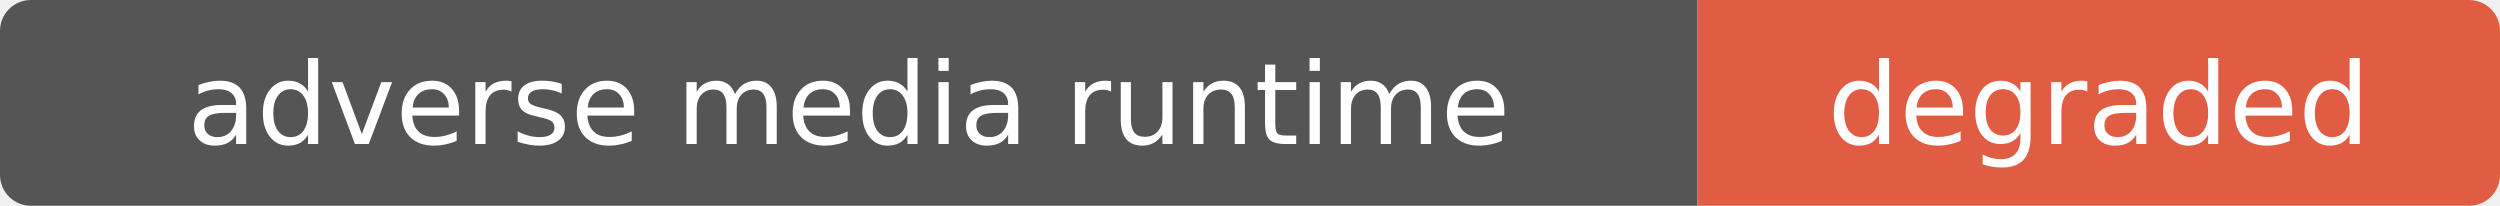
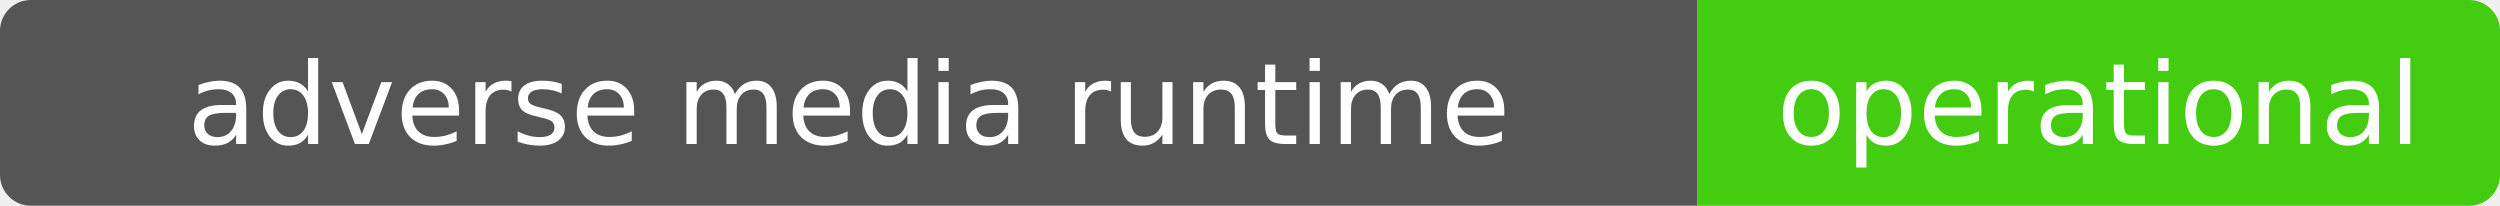
- <svg xmlns="http://www.w3.org/2000/svg" width="243" height="20" role="img" aria-label="adverse media runtime: degraded — 3 subjects had zero adverse-media backbone coverage — warnings: 903 subjects had reduced adverse-media source redundancy; Google News unavailable for 876 subject(s); GDELT unavailable for 906 subject(s); Bing News unavailable for 3 subject(s); last-resort backbone retry attempted for 4 subject(s), recovered 1">
+ <svg xmlns="http://www.w3.org/2000/svg" width="243" height="20" role="img" aria-label="adverse media runtime: operational — warnings: 906 subjects had reduced adverse-media source redundancy; Google News unavailable for 878 subject(s); GDELT unavailable for 906 subject(s)">
  <clipPath id="r">
    <rect width="243" height="20" rx="3" />
  </clipPath>
  <g clip-path="url(#r)">
    <rect width="165" height="20" fill="#555" />
-     <rect x="165" width="78" height="20" fill="#e05d44" />
+     <rect x="165" width="78" height="20" fill="#4c1" />
  </g>
  <g fill="#fff" text-anchor="middle" font-family="Verdana,Geneva,DejaVu Sans,sans-serif" font-size="11">
    <text x="82.5" y="14">adverse media runtime</text>
-     <text x="204" y="14">degraded</text>
+     <text x="204" y="14">operational</text>
  </g>
</svg>
